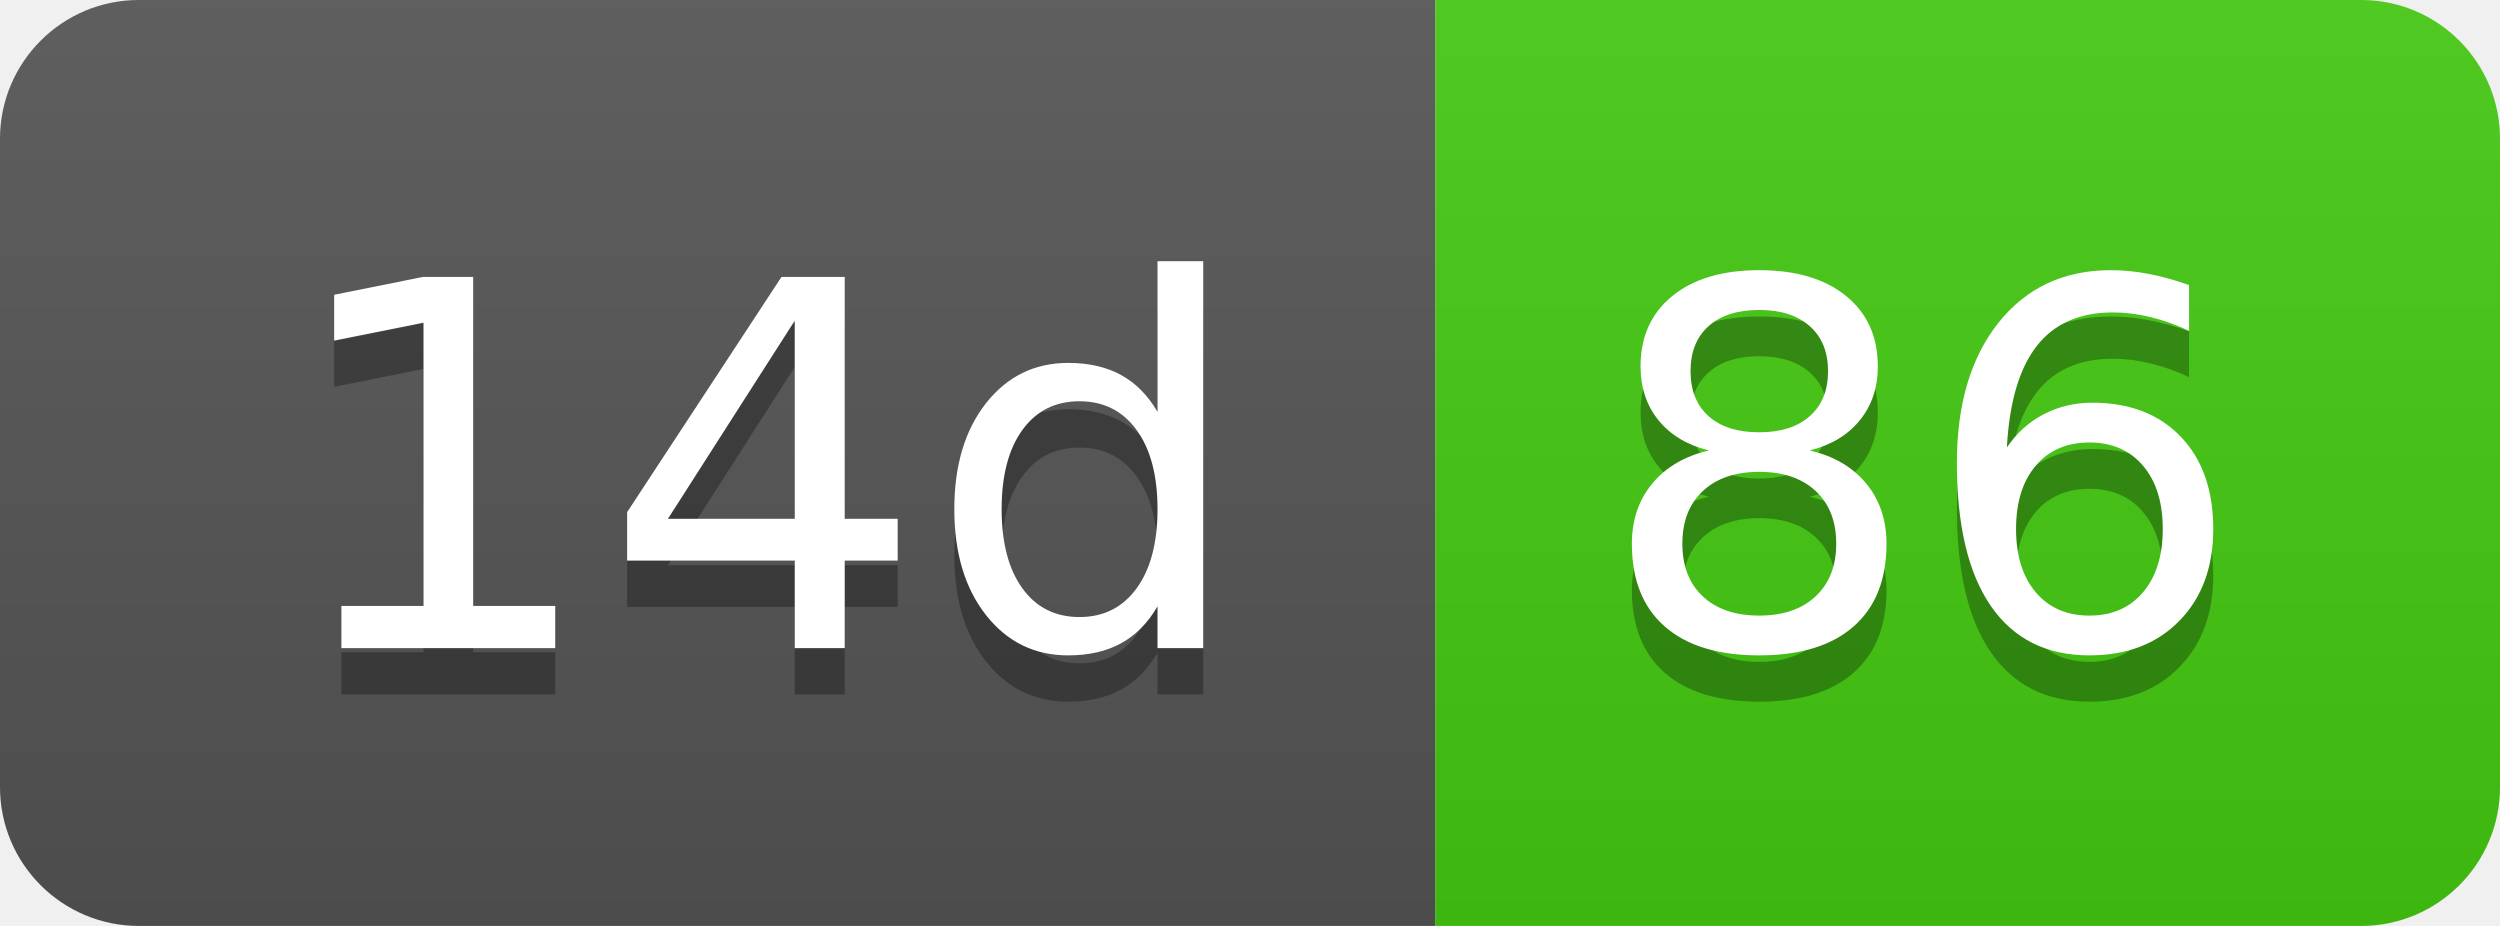
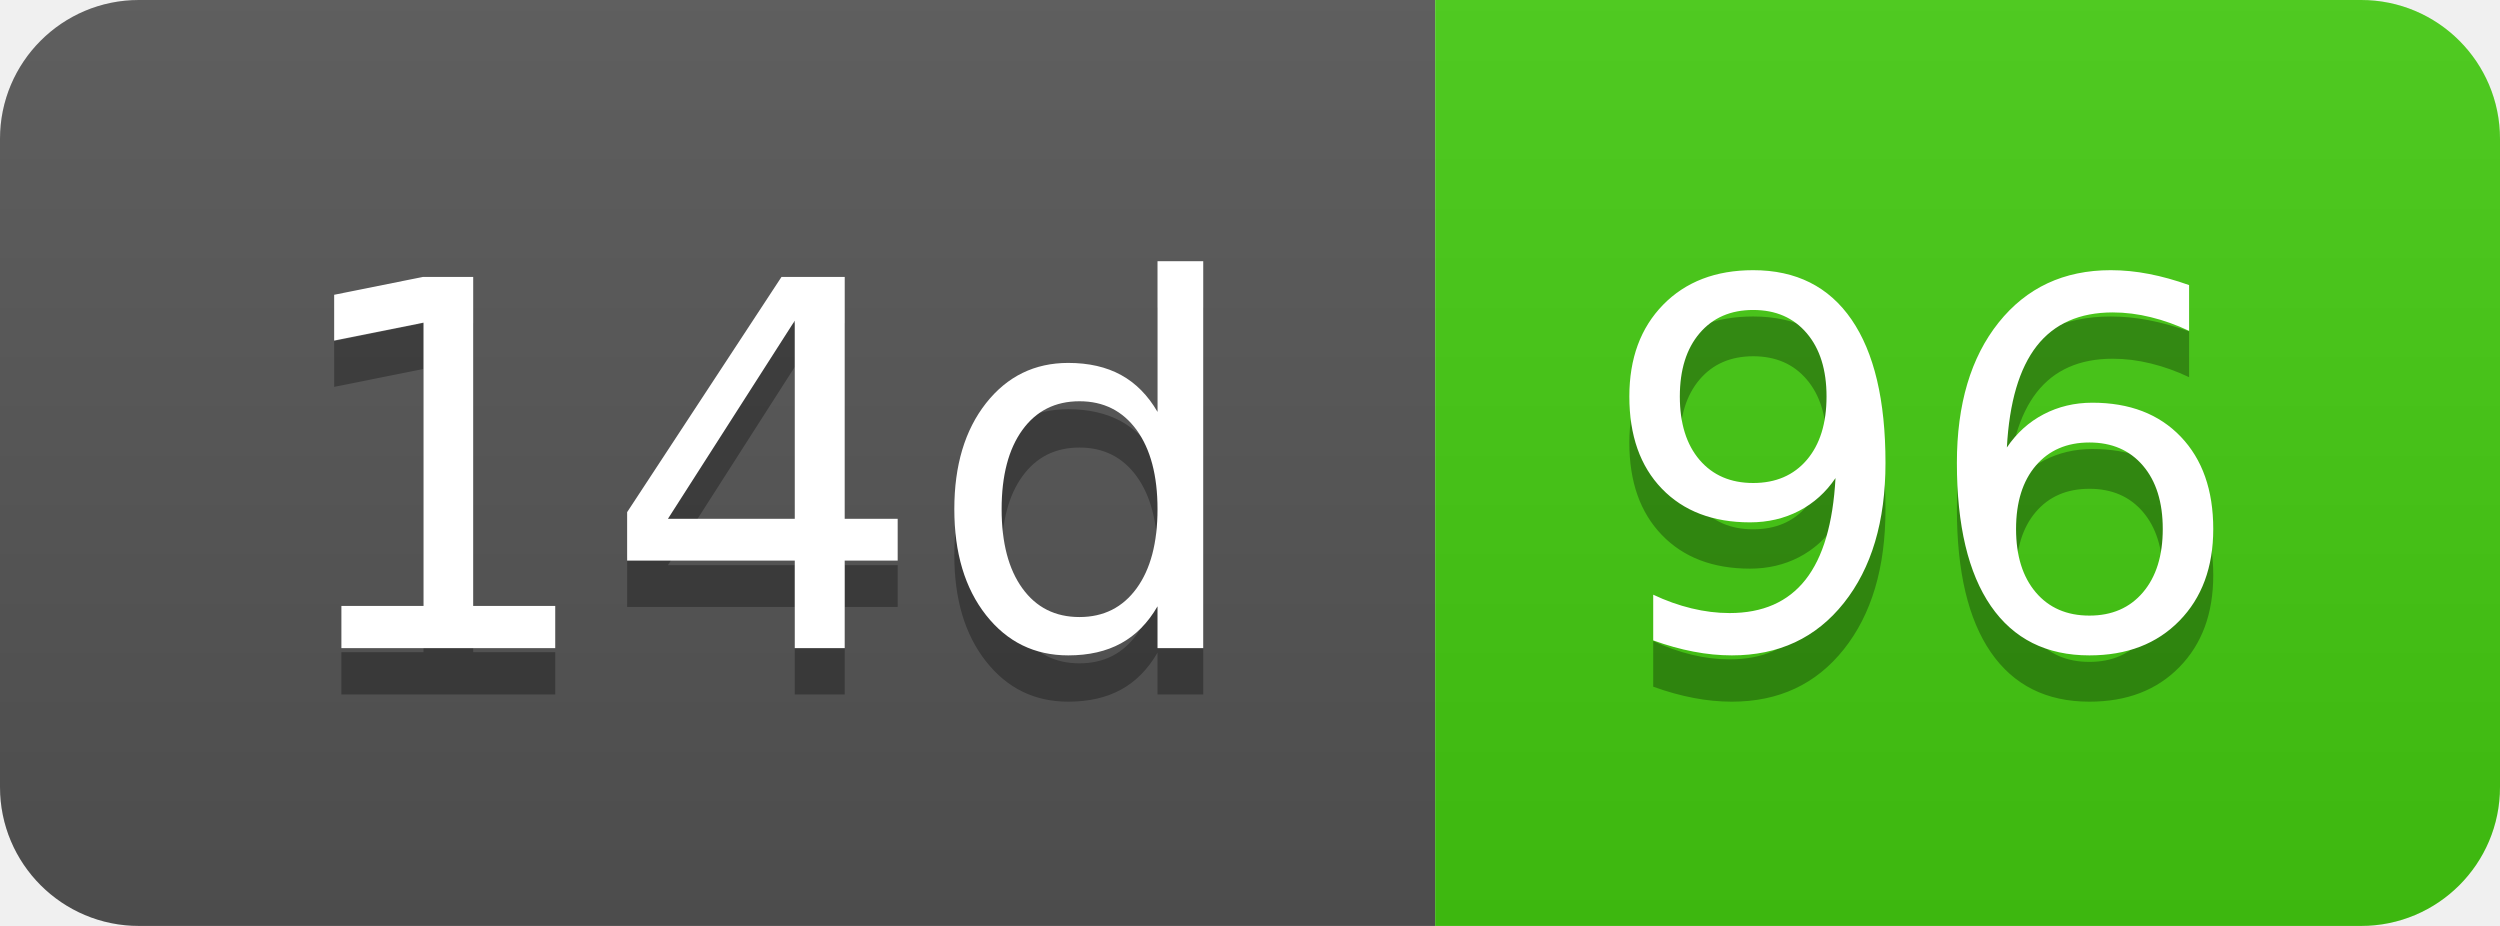
- <svg xmlns="http://www.w3.org/2000/svg" width="54" height="20" role="img" aria-label="14d: 86">
+ <svg xmlns="http://www.w3.org/2000/svg" width="54" height="20" role="img" aria-label="14d: 96">
  <linearGradient id="s" x2="0" y2="100%">
    <stop offset="0" stop-color="#bbb" stop-opacity=".1" />
    <stop offset="1" stop-opacity=".1" />
  </linearGradient>
  <clipPath id="r">
    <rect width="54" height="20" rx="3" fill="#fff" />
  </clipPath>
  <g clip-path="url(#r)">
    <rect width="31" height="20" fill="#555" />
    <rect x="31" width="23" height="20" fill="#4c1" />
    <rect width="54" height="20" fill="url(#s)" />
  </g>
  <g fill="#fff" text-anchor="middle" font-family="Verdana,Geneva,DejaVu Sans,sans-serif" text-rendering="geometricPrecision" font-size="110">
    <text aria-hidden="true" x="165" y="150" fill="#010101" fill-opacity=".3" transform="scale(.1)" textLength="210">14d</text>
    <text x="165" y="140" transform="scale(.1)" fill="#fff" textLength="210">14d</text>
-     <text aria-hidden="true" x="415" y="150" fill="#010101" fill-opacity=".3" transform="scale(.1)" textLength="130">86</text>
-     <text x="415" y="140" transform="scale(.1)" fill="#fff" textLength="130">86</text>
+     <text aria-hidden="true" x="415" y="150" fill="#010101" fill-opacity=".3" transform="scale(.1)" textLength="130">96</text>
+     <text x="415" y="140" transform="scale(.1)" fill="#fff" textLength="130">96</text>
  </g>
</svg>
